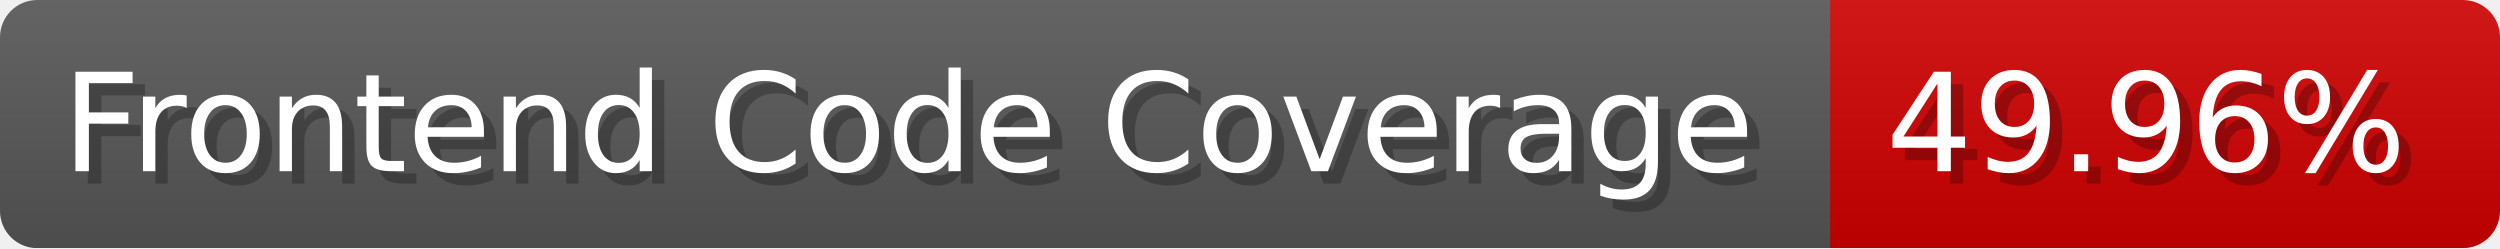
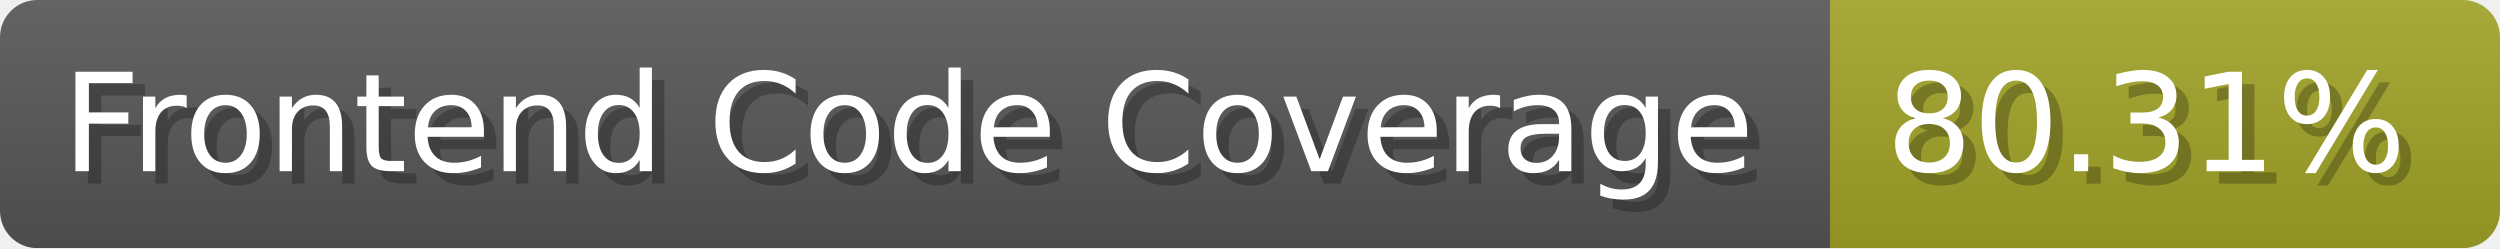
- <svg xmlns="http://www.w3.org/2000/svg" width="201.5" height="20" viewBox="0 0 2015 200" role="img" aria-label="Frontend Code Coverage: 49.96%">
-   <linearGradient id="Uskji" x2="0" y2="100%">
+ <svg xmlns="http://www.w3.org/2000/svg" width="201.5" height="20" viewBox="0 0 2015 200" role="img" aria-label="Frontend Code Coverage: 80.31%">
+   <linearGradient id="QoClR" x2="0" y2="100%">
    <stop offset="0" stop-opacity=".1" stop-color="#EEE" />
    <stop offset="1" stop-opacity=".1" />
  </linearGradient>
-   <mask id="jgozV">
+   <mask id="cPlOe">
    <rect width="2015" height="200" rx="30" fill="#FFF" />
  </mask>
-   <g mask="url(#jgozV)">
+   <g mask="url(#cPlOe)">
    <rect width="1475" height="200" fill="#555" />
-     <rect width="540" height="200" fill="#ce0000" x="1475" />
-     <rect width="2015" height="200" fill="url(#Uskji)" />
+     <rect width="540" height="200" fill="#a0a127" x="1475" />
+     <rect width="2015" height="200" fill="url(#QoClR)" />
  </g>
  <g aria-hidden="true" fill="#fff" text-anchor="start" font-family="Verdana,DejaVu Sans,sans-serif" font-size="110">
    <text x="60" y="148" textLength="1375" fill="#000" opacity="0.25">Frontend Code Coverage</text>
    <text x="50" y="138" textLength="1375">Frontend Code Coverage</text>
-     <text x="1530" y="148" textLength="440" fill="#000" opacity="0.25">49.96%</text>
-     <text x="1520" y="138" textLength="440">49.96%</text>
+     <text x="1530" y="148" textLength="440" fill="#000" opacity="0.25">80.31%</text>
+     <text x="1520" y="138" textLength="440">80.31%</text>
  </g>
</svg>
